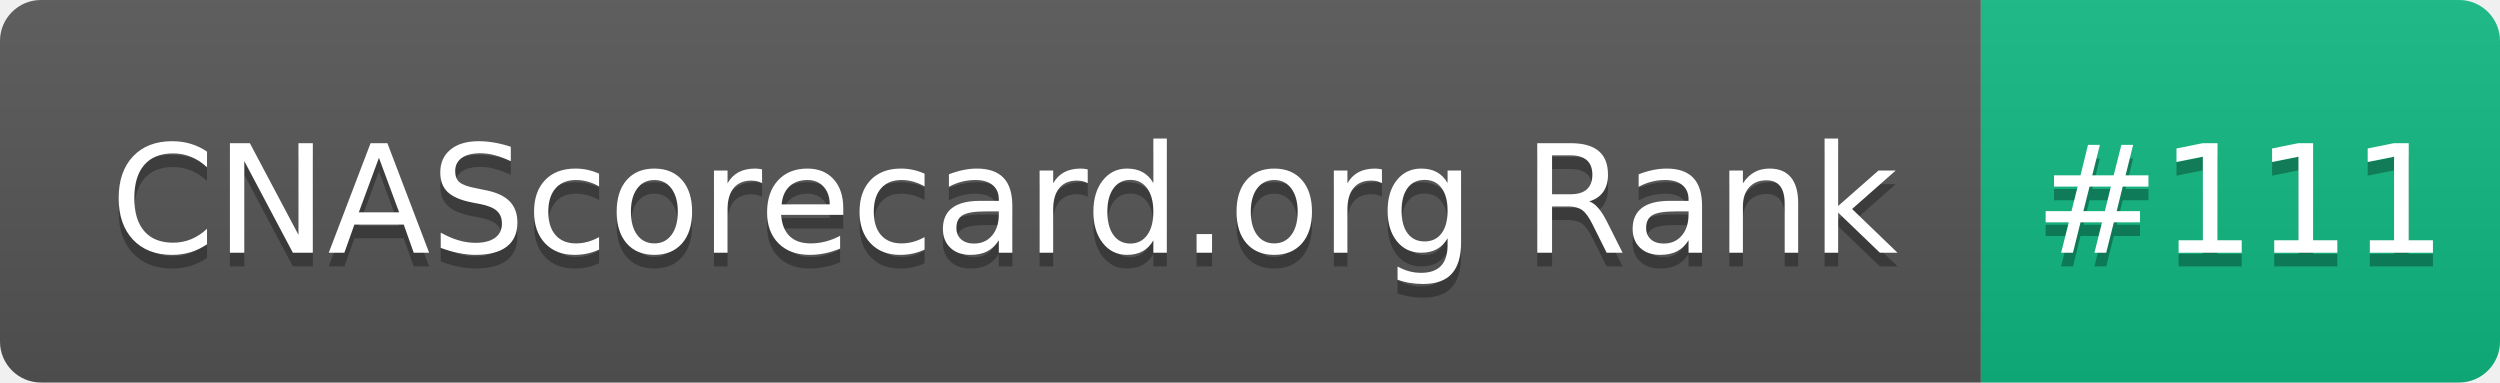
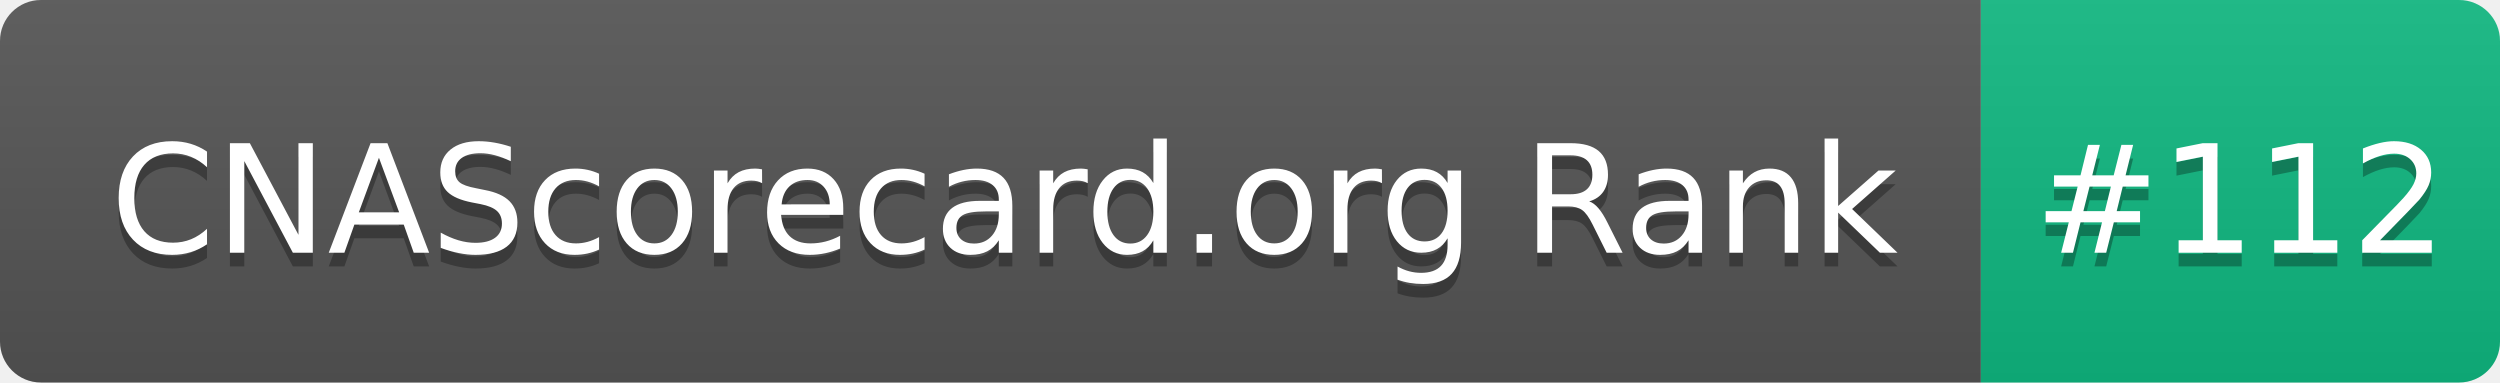
- <svg xmlns="http://www.w3.org/2000/svg" width="183" height="28" role="img" aria-label="CNAScorecard.org Rank: #111">
+ <svg xmlns="http://www.w3.org/2000/svg" width="183" height="28" role="img" aria-label="CNAScorecard.org Rank: #112">
  <linearGradient id="s" x2="0" y2="100%">
    <stop offset="0" stop-color="#bbb" stop-opacity=".1" />
    <stop offset="1" stop-opacity=".1" />
  </linearGradient>
  <clipPath id="r">
    <rect width="183" height="28" rx="3" fill="#fff" />
  </clipPath>
  <g clip-path="url(#r)">
    <rect width="145" height="28" fill="#555" />
    <rect x="145" width="38" height="28" fill="#10B981" />
    <rect width="183" height="28" fill="url(#s)" />
  </g>
  <g fill="#fff" text-anchor="middle" font-family="Verdana,Geneva,DejaVu Sans,sans-serif" text-rendering="geometricPrecision" font-size="110">
    <text aria-hidden="true" x="735" y="195" fill="#010101" fill-opacity=".3" transform="scale(.1)" textLength="1350">CNAScorecard.org Rank</text>
    <text x="735" y="185" transform="scale(.1)" fill="#fff" textLength="1350">CNAScorecard.org Rank</text>
-     <text aria-hidden="true" x="1640" y="195" fill="#010101" fill-opacity=".3" transform="scale(.1)" textLength="280">#111</text>
-     <text x="1640" y="185" transform="scale(.1)" fill="#fff" textLength="280">#111</text>
+     <text aria-hidden="true" x="1640" y="195" fill="#010101" fill-opacity=".3" transform="scale(.1)" textLength="280">#112</text>
+     <text x="1640" y="185" transform="scale(.1)" fill="#fff" textLength="280">#112</text>
  </g>
</svg>
